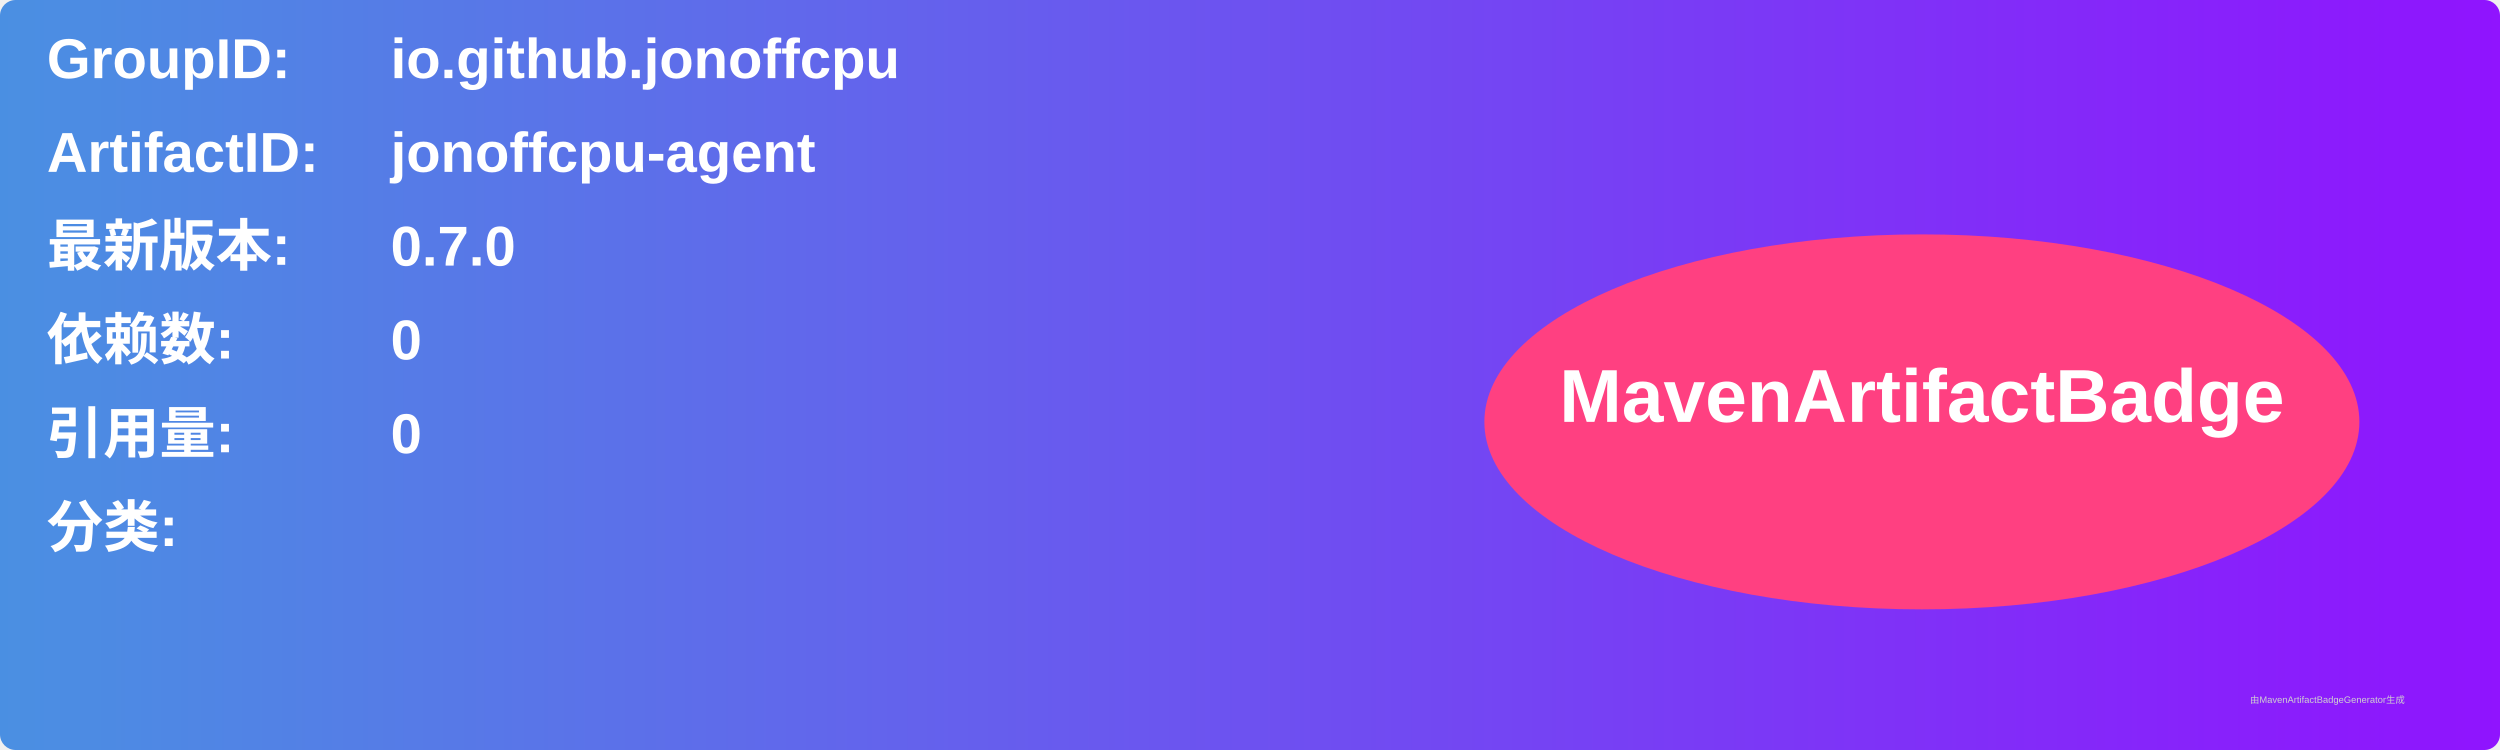
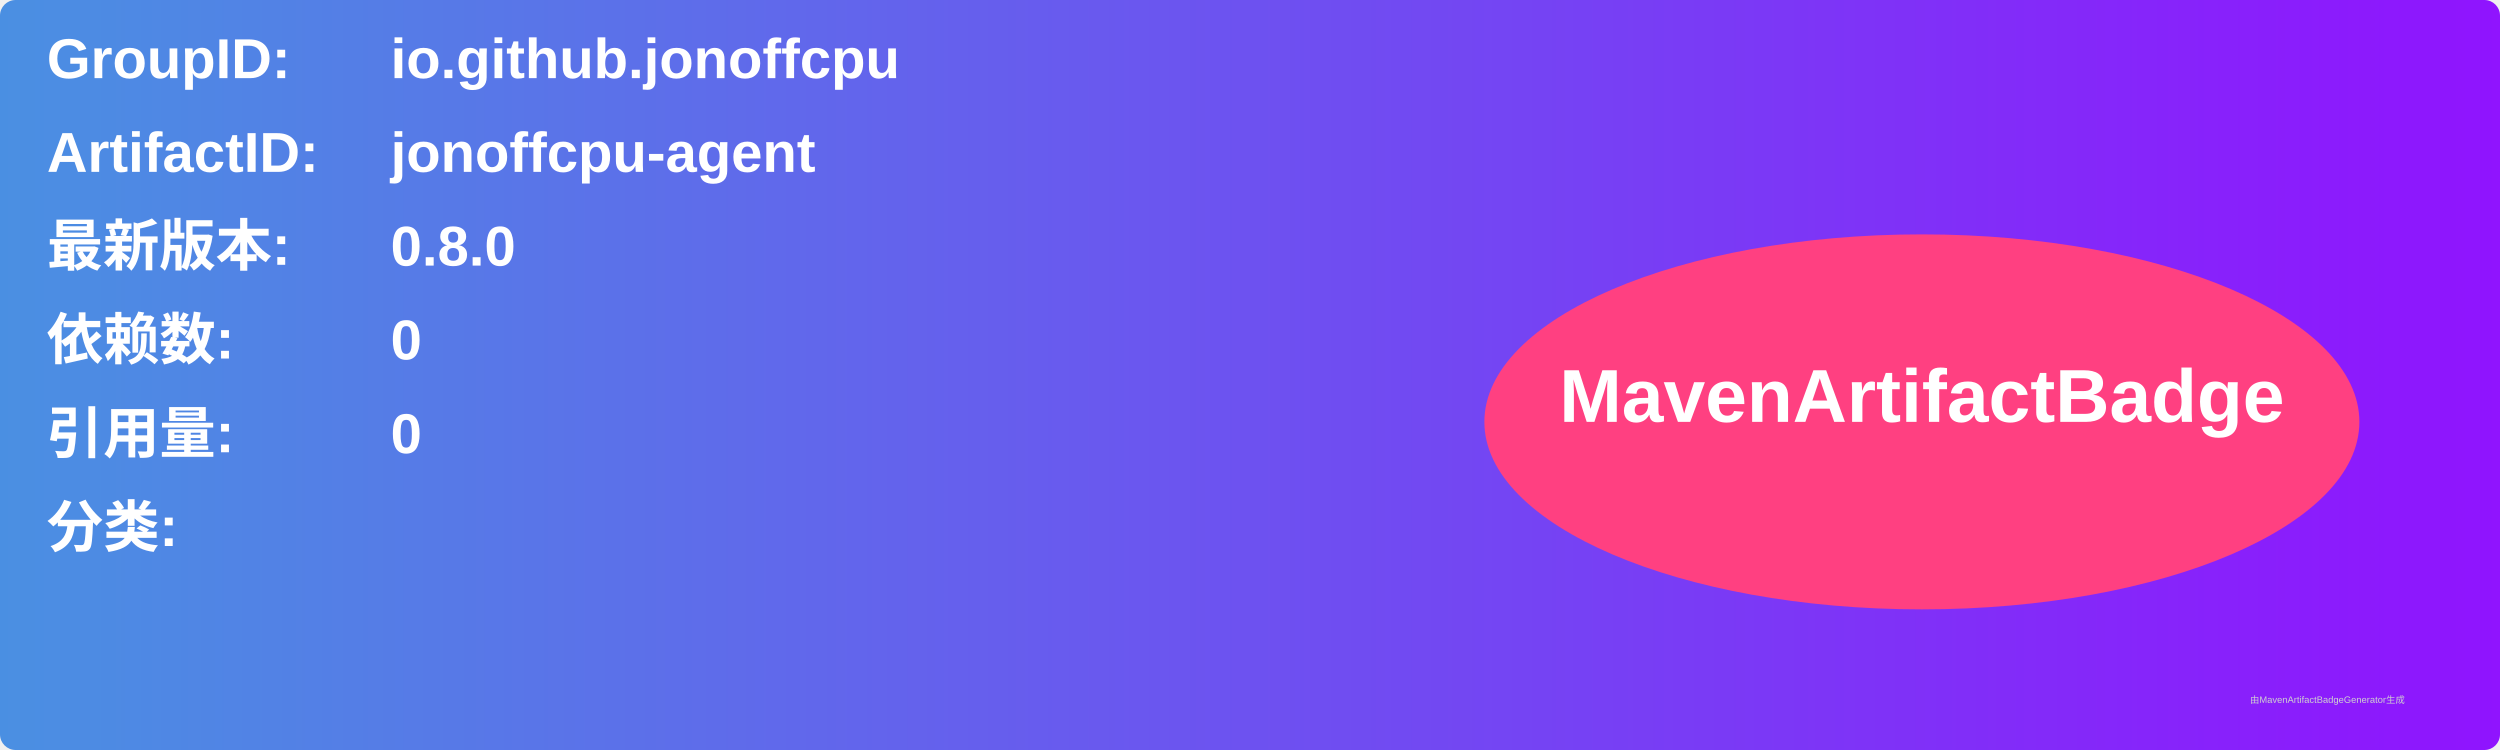
<svg xmlns="http://www.w3.org/2000/svg" width="800" height="240" viewBox="0 0 800 240">
  <linearGradient id="grad" x1="0%" y1="0%" x2="100%" y2="0%">
    <stop offset="0%" stop-color="#4a90e2" />
    <stop offset="100%" stop-color="#9013fe" />
  </linearGradient>
  <rect width="100%" height="100%" rx="5" ry="5" fill="url(#grad)" />
  <g transform="translate(15, 15)">
    <text x="0" y="10" font-family="Arial" font-size="18" fill="white" font-weight="bold" width="260">GroupID:</text>
    <text x="110" y="10" font-family="Arial" font-size="18" fill="white" font-weight="bold" width="460">io.github.jonoffcpu</text>
    <text x="0" y="40" font-family="Arial" font-size="18" fill="white" font-weight="bold" width="260">ArtifactID:</text>
    <text x="110" y="40" font-family="Arial" font-size="18" fill="white" font-weight="bold" width="460">jonoffcpu-agent</text>
    <text x="0" y="70" font-family="Arial" font-size="18" fill="white" font-weight="bold">最新版本:</text>
    <text x="110" y="70" font-family="Arial" font-size="18" fill="white" font-weight="bold">
-       <tspan font-weight="bold">0.7.0</tspan>
+       <tspan font-weight="bold">0.8.0</tspan>
    </text>
    <text x="0" y="100" font-family="Arial" font-size="18" fill="white" font-weight="bold">依赖数: </text>
    <text x="110" y="100" font-family="Arial" font-size="18" fill="white">
      <tspan font-weight="bold">0</tspan>
    </text>
    <text x="0" y="130" font-family="Arial" font-size="18" fill="white" font-weight="bold">引用量: </text>
    <text x="110" y="130" font-family="Arial" font-size="18" fill="white">
      <tspan font-weight="bold">0</tspan>
    </text>
    <text x="0" y="160" font-family="Arial" font-size="18" fill="white" font-weight="bold">分类:</text>
    <text x="10" y="190" font-family="Arial" font-size="10" fill="white">
      <tspan font-weight="bold" />
    </text>
    <ellipse cx="600" cy="120" rx="140" ry="60" fill="#ff4081" />
    <text x="600" y="120" text-anchor="middle" font-family="Arial" font-size="24" fill="white" font-weight="bold">MavenArtifactBadge</text>
  </g>
  <text x="720" y="225" font-family="Arial" font-size="3" fill="#d0d0d0">由MavenArtifactBadgeGenerator生成</text>
</svg>
